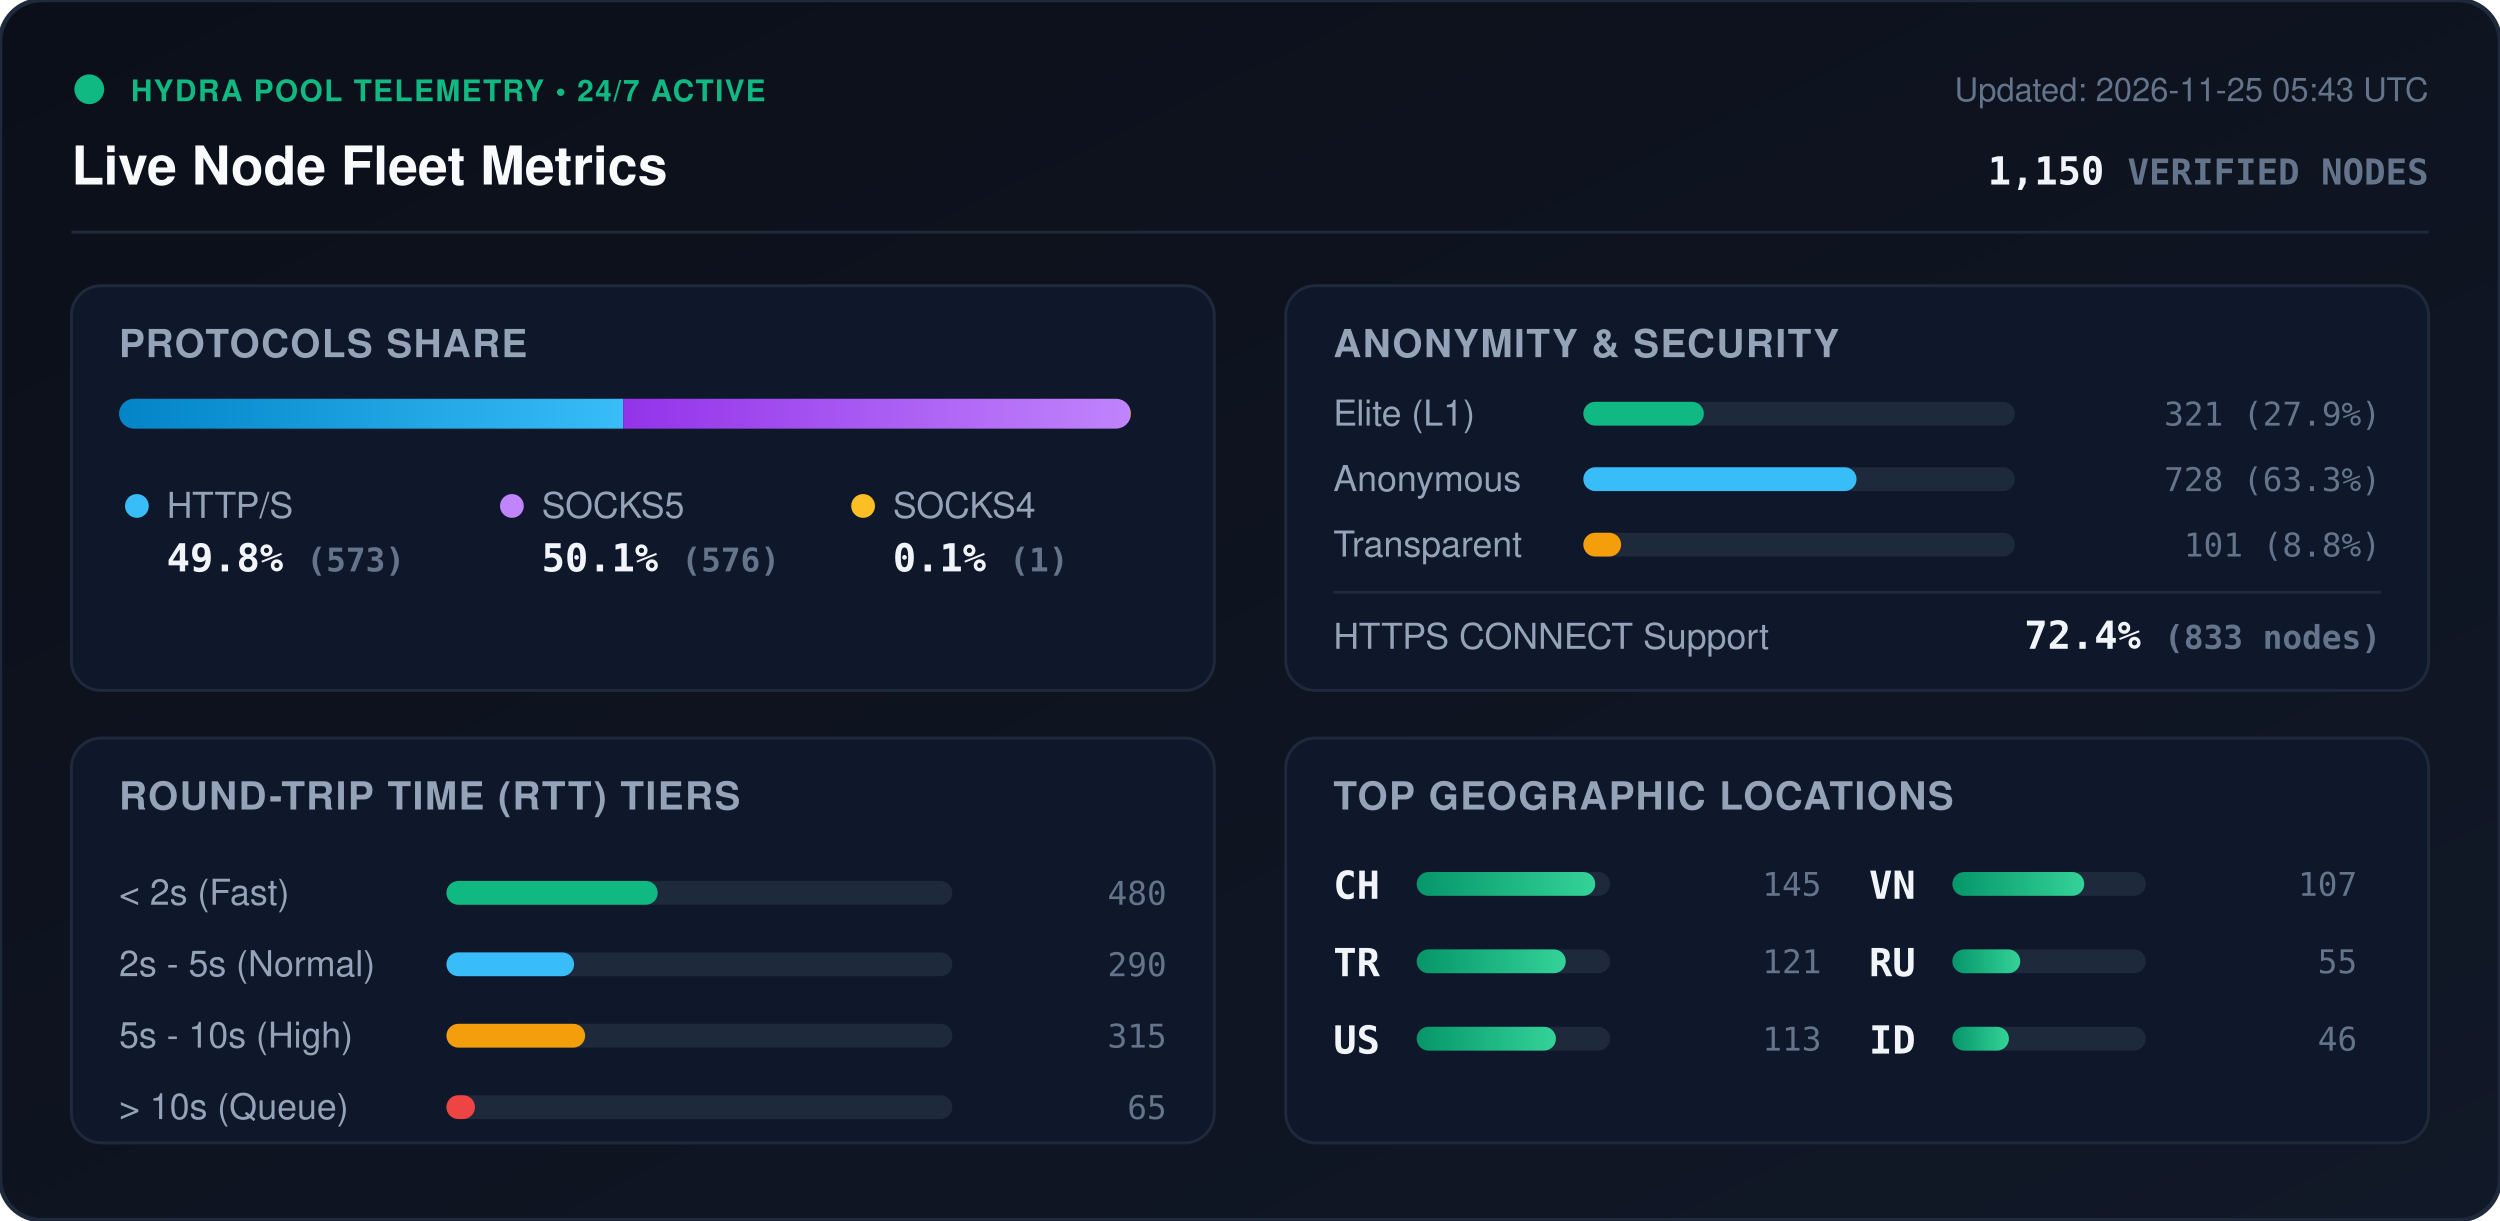
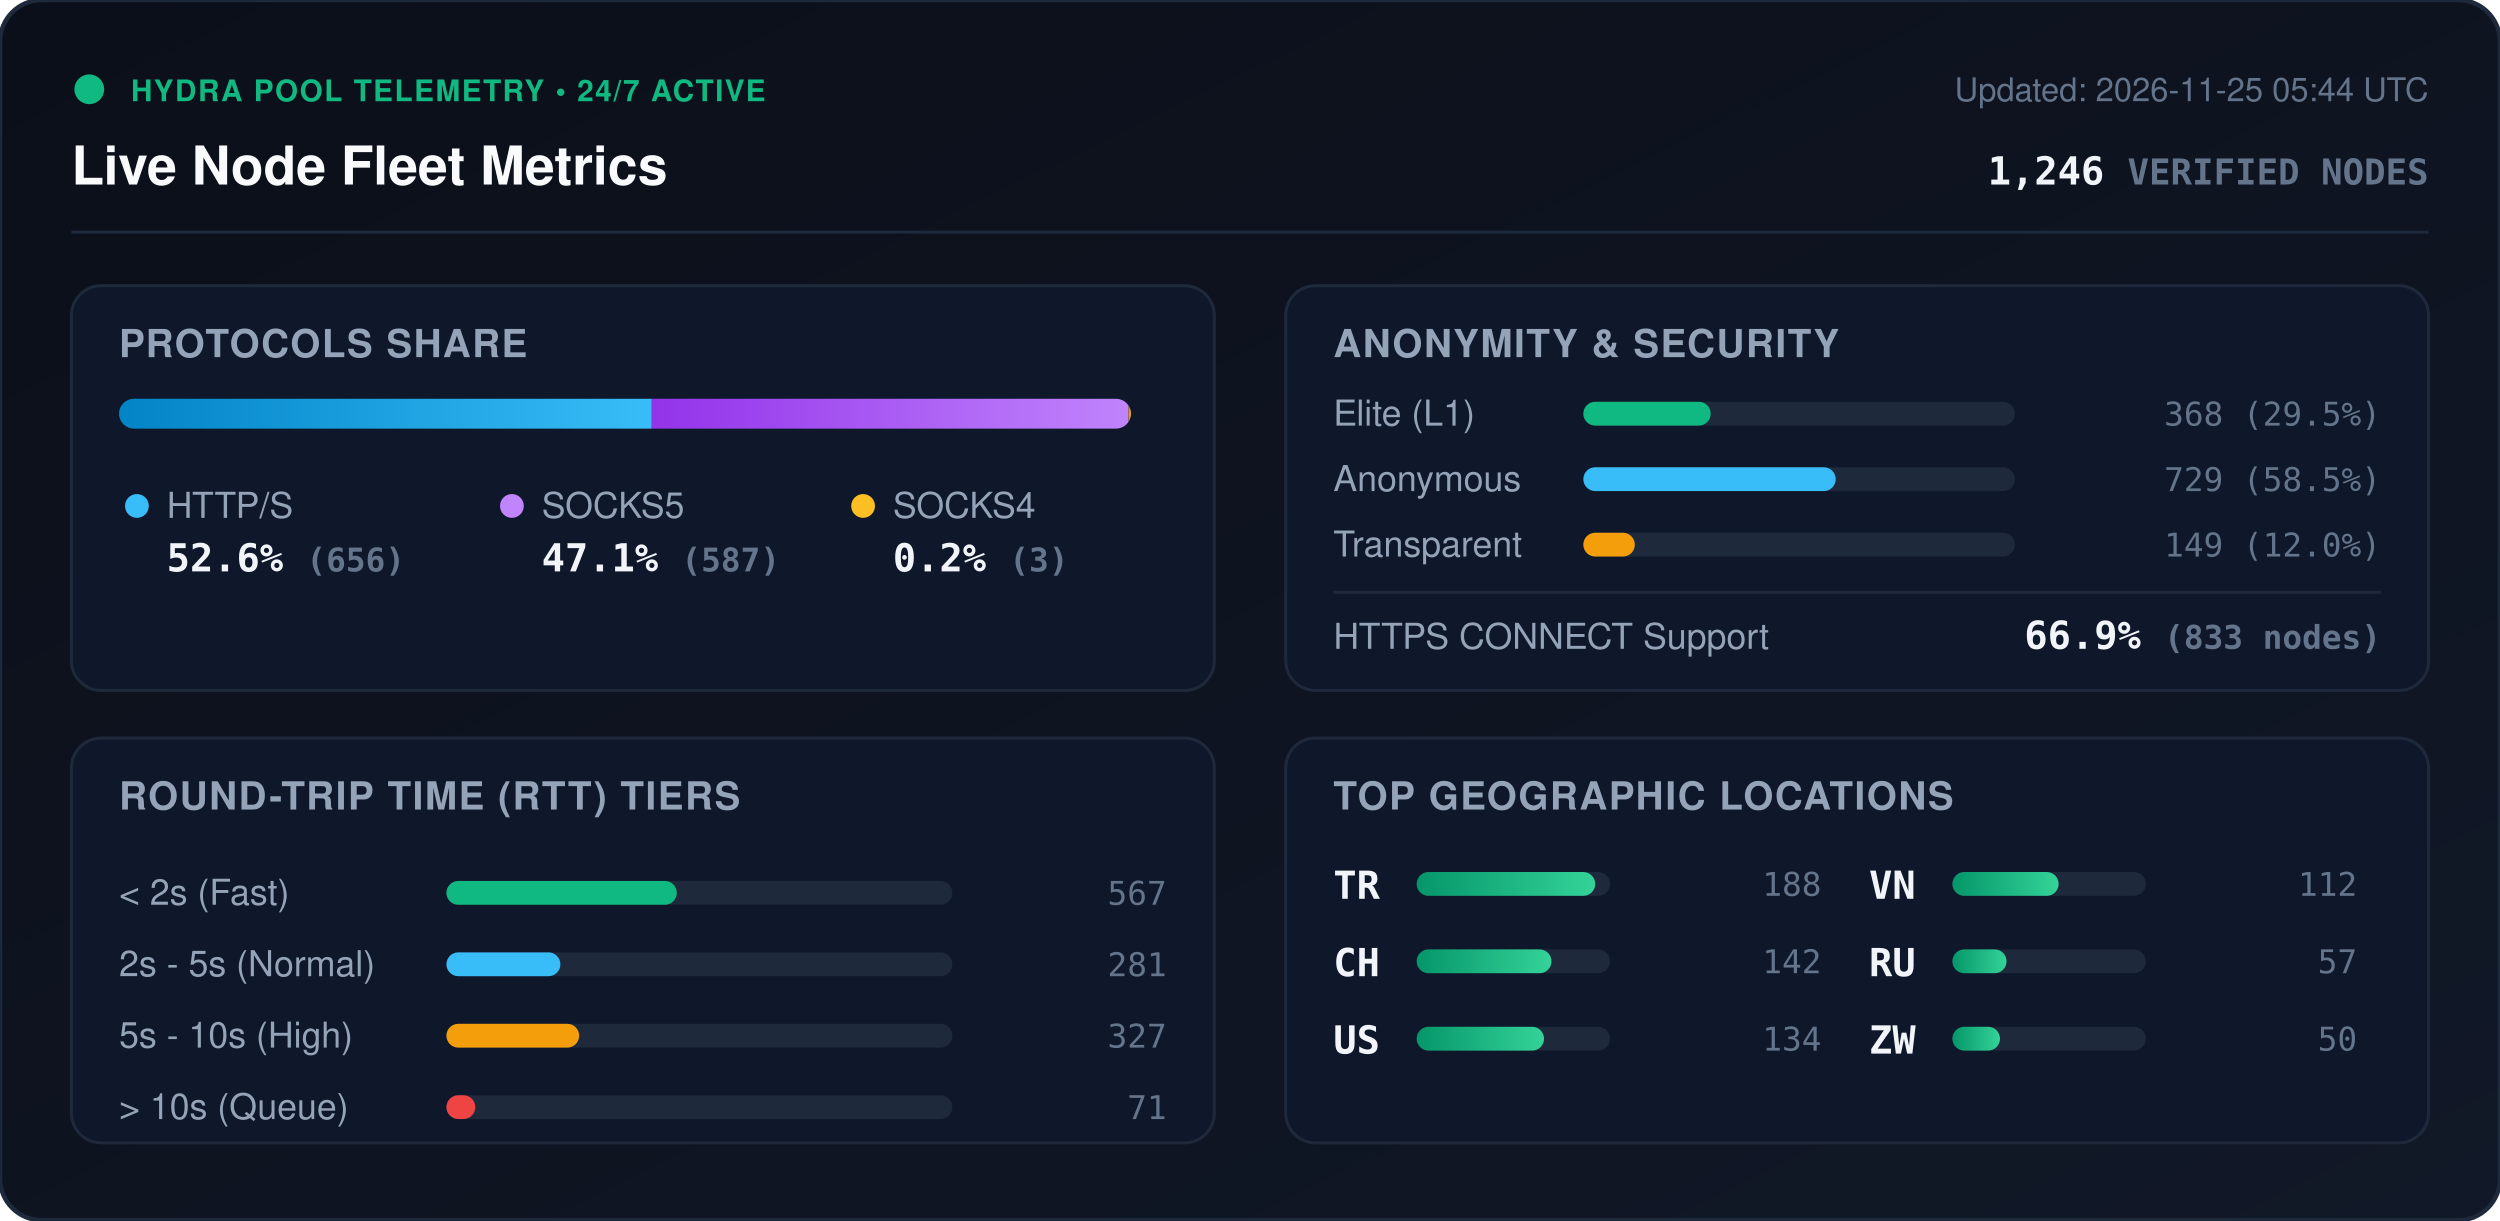
<svg xmlns="http://www.w3.org/2000/svg" viewBox="0 0 840 410" width="840" height="410" style="max-width: 100%; height: auto;">
  <defs>
    <linearGradient id="bg" x1="0%" y1="0%" x2="100%" y2="100%">
      <stop offset="0%" stop-color="#0b0f19" />
      <stop offset="100%" stop-color="#111827" />
    </linearGradient>
    <linearGradient id="bar-http" x1="0%" y1="0%" x2="100%" y2="0%">
      <stop offset="0%" stop-color="#0284c7" />
      <stop offset="100%" stop-color="#38bdf8" />
    </linearGradient>
    <linearGradient id="bar-socks5" x1="0%" y1="0%" x2="100%" y2="0%">
      <stop offset="0%" stop-color="#9333ea" />
      <stop offset="100%" stop-color="#c084fc" />
    </linearGradient>
    <linearGradient id="bar-socks4" x1="0%" y1="0%" x2="100%" y2="0%">
      <stop offset="0%" stop-color="#d97706" />
      <stop offset="100%" stop-color="#fbbf24" />
    </linearGradient>
    <linearGradient id="bar-green" x1="0%" y1="0%" x2="100%" y2="0%">
      <stop offset="0%" stop-color="#059669" />
      <stop offset="100%" stop-color="#34d399" />
    </linearGradient>
    <clipPath id="prog-track-clip">
      <rect width="340.0" height="10" rx="5" />
    </clipPath>
    <style>
      .title { font: 700 18px -apple-system, BlinkMacSystemFont, 'Segoe UI', Helvetica, Arial, sans-serif; fill: #f8fafc; }
      .sub { font: 500 11px -apple-system, BlinkMacSystemFont, 'Segoe UI', Helvetica, Arial, sans-serif; fill: #64748b; }
      .section-hdr { font: 600 13px -apple-system, BlinkMacSystemFont, 'Segoe UI', Helvetica, Arial, sans-serif; fill: #94a3b8; letter-spacing: 0.5px; }
      .metric-val { font: 700 13px -apple-system, BlinkMacSystemFont, 'Segoe UI', Helvetica, Arial, sans-serif; fill: #f1f5f9; }
      .metric-lbl { font: 500 12px -apple-system, BlinkMacSystemFont, 'Segoe UI', Helvetica, Arial, sans-serif; fill: #94a3b8; }
      .badge-txt { font: 700 10px -apple-system, BlinkMacSystemFont, 'Segoe UI', Helvetica, Arial, sans-serif; fill: #10b981; letter-spacing: 0.5px; }
      .mono { font-family: ui-monospace, SFMono-Regular, Menlo, Monaco, Consolas, monospace; }
      .pulse { animation: beacon 2s infinite ease-in-out; }
      @keyframes beacon { 0%, 100% { opacity: 1; } 50% { opacity: 0.35; } }
    </style>
  </defs>
  <rect width="840" height="410" rx="14" fill="url(#bg)" stroke="#1e293b" stroke-width="1.5" />
  <g transform="translate(24, 24)">
    <circle cx="6" cy="6" r="5" fill="#10b981" class="pulse" />
    <text x="20" y="10" class="badge-txt">HYDRA POOL TELEMETRY • 24/7 ACTIVE</text>
    <text x="0" y="38" class="title">Live Node Fleet Metrics</text>
-     <text x="792" y="10" text-anchor="end" class="sub">Updated: 2026-11-25 05:43 UTC</text>
-     <text x="792" y="38" text-anchor="end" class="metric-val mono" fill="#38bdf8">1,150 <tspan font-size="12" fill="#64748b">VERIFIED NODES</tspan>
+     <text x="792" y="10" text-anchor="end" class="sub">Updated: 2026-11-25 05:44 UTC</text>
+     <text x="792" y="38" text-anchor="end" class="metric-val mono" fill="#38bdf8">1,246 <tspan font-size="12" fill="#64748b">VERIFIED NODES</tspan>
    </text>
  </g>
  <line x1="24" y1="78" x2="816" y2="78" stroke="#1e293b" stroke-width="1" />
  <g transform="translate(24, 96)">
    <rect width="384" height="136" rx="10" fill="#0f172a" stroke="#1e293b" />
    <text x="16" y="24" class="section-hdr">PROTOCOLS SHARE</text>
    <g transform="translate(16, 38)">
      <rect width="340.0" height="10" rx="5" fill="#1e293b" />
      <g clip-path="url(#prog-track-clip)">
-         <rect x="0" width="169.4" height="10" fill="url(#bar-http)" />
-         <rect x="169.4" width="170.3" height="10" fill="url(#bar-socks5)" />
-         <rect x="339.7" width="0.3" height="10" fill="url(#bar-socks4)" />
+         <rect x="0" width="179.0" height="10" fill="url(#bar-http)" />
+         <rect x="179.0" width="160.2" height="10" fill="url(#bar-socks5)" />
+         <rect x="339.2" width="0.8" height="10" fill="url(#bar-socks4)" />
      </g>
    </g>
    <g transform="translate(16, 68)">
      <circle cx="6" cy="6" r="4" fill="#38bdf8" />
      <text x="16" y="10" class="metric-lbl">HTTP/S</text>
-       <text x="16" y="28" class="metric-val mono">49.8% <tspan font-size="11" fill="#64748b">(573)</tspan>
+       <text x="16" y="28" class="metric-val mono">52.6% <tspan font-size="11" fill="#64748b">(656)</tspan>
      </text>
      <circle cx="132" cy="6" r="4" fill="#c084fc" />
      <text x="142" y="10" class="metric-lbl">SOCKS5</text>
-       <text x="142" y="28" class="metric-val mono">50.1% <tspan font-size="11" fill="#64748b">(576)</tspan>
+       <text x="142" y="28" class="metric-val mono">47.1% <tspan font-size="11" fill="#64748b">(587)</tspan>
      </text>
      <circle cx="250" cy="6" r="4" fill="#fbbf24" />
      <text x="260" y="10" class="metric-lbl">SOCKS4</text>
-       <text x="260" y="28" class="metric-val mono">0.1% <tspan font-size="11" fill="#64748b">(1)</tspan>
+       <text x="260" y="28" class="metric-val mono">0.2% <tspan font-size="11" fill="#64748b">(3)</tspan>
      </text>
    </g>
  </g>
  <g transform="translate(432, 96)">
    <rect width="384" height="136" rx="10" fill="#0f172a" stroke="#1e293b" />
    <text x="16" y="24" class="section-hdr">ANONYMITY &amp; SECURITY</text>
    <text x="16" y="47" class="metric-lbl">Elite (L1)</text>
    <rect x="100" y="39" width="145.0" height="8" rx="4" fill="#1e293b" />
-     <rect x="100" y="39" width="40.5" height="8" rx="4" fill="#10b981" />
-     <text x="368" y="47" text-anchor="end" class="mono sub" fill="#e2e8f0">321 (27.9%)</text>
+     <rect x="100" y="39" width="42.8" height="8" rx="4" fill="#10b981" />
+     <text x="368" y="47" text-anchor="end" class="mono sub" fill="#e2e8f0">368 (29.5%)</text>
    <text x="16" y="69" class="metric-lbl">Anonymous</text>
    <rect x="100" y="61" width="145.0" height="8" rx="4" fill="#1e293b" />
-     <rect x="100" y="61" width="91.8" height="8" rx="4" fill="#38bdf8" />
-     <text x="368" y="69" text-anchor="end" class="mono sub" fill="#e2e8f0">728 (63.3%)</text>
+     <rect x="100" y="61" width="84.8" height="8" rx="4" fill="#38bdf8" />
+     <text x="368" y="69" text-anchor="end" class="mono sub" fill="#e2e8f0">729 (58.5%)</text>
    <text x="16" y="91" class="metric-lbl">Transparent</text>
    <rect x="100" y="83" width="145.0" height="8" rx="4" fill="#1e293b" />
-     <rect x="100" y="83" width="12.7" height="8" rx="4" fill="#f59e0b" />
-     <text x="368" y="91" text-anchor="end" class="mono sub" fill="#e2e8f0">101 (8.8%)</text>
+     <rect x="100" y="83" width="17.3" height="8" rx="4" fill="#f59e0b" />
+     <text x="368" y="91" text-anchor="end" class="mono sub" fill="#e2e8f0">149 (12.0%)</text>
    <line x1="16" y1="103" x2="368" y2="103" stroke="#1e293b" stroke-width="1" />
    <text x="16" y="122" class="metric-lbl">HTTPS CONNECT Support</text>
-     <text x="368" y="122" text-anchor="end" class="metric-val mono" fill="#34d399">72.4% <tspan font-size="11" fill="#64748b">(833 nodes)</tspan>
+     <text x="368" y="122" text-anchor="end" class="metric-val mono" fill="#34d399">66.9% <tspan font-size="11" fill="#64748b">(833 nodes)</tspan>
    </text>
  </g>
  <g transform="translate(24, 248)">
    <rect width="384" height="136" rx="10" fill="#0f172a" stroke="#1e293b" />
    <text x="16" y="24" class="section-hdr">ROUND-TRIP TIME (RTT) TIERS</text>
    <g transform="translate(16, 42)">
      <text x="0" y="14" class="metric-lbl">&lt; 2s (Fast)</text>
      <rect x="110" y="6" width="170" height="8" rx="4" fill="#1e293b" />
-       <rect x="110" y="6" width="71.0" height="8" rx="4" fill="#10b981" />
-       <text x="352" y="14" text-anchor="end" class="mono sub">480</text>
+       <rect x="110" y="6" width="77.4" height="8" rx="4" fill="#10b981" />
+       <text x="352" y="14" text-anchor="end" class="mono sub">567</text>
      <text x="0" y="38" class="metric-lbl">2s - 5s (Normal)</text>
      <rect x="110" y="30" width="170" height="8" rx="4" fill="#1e293b" />
-       <rect x="110" y="30" width="42.9" height="8" rx="4" fill="#38bdf8" />
-       <text x="352" y="38" text-anchor="end" class="mono sub">290</text>
+       <rect x="110" y="30" width="38.3" height="8" rx="4" fill="#38bdf8" />
+       <text x="352" y="38" text-anchor="end" class="mono sub">281</text>
      <text x="0" y="62" class="metric-lbl">5s - 10s (High)</text>
      <rect x="110" y="54" width="170" height="8" rx="4" fill="#1e293b" />
-       <rect x="110" y="54" width="46.6" height="8" rx="4" fill="#f59e0b" />
-       <text x="352" y="62" text-anchor="end" class="mono sub">315</text>
+       <rect x="110" y="54" width="44.6" height="8" rx="4" fill="#f59e0b" />
+       <text x="352" y="62" text-anchor="end" class="mono sub">327</text>
      <text x="0" y="86" class="metric-lbl">&gt; 10s (Queue)</text>
      <rect x="110" y="78" width="170" height="8" rx="4" fill="#1e293b" />
-       <rect x="110" y="78" width="9.6" height="8" rx="4" fill="#ef4444" />
-       <text x="352" y="86" text-anchor="end" class="mono sub">65</text>
+       <rect x="110" y="78" width="9.7" height="8" rx="4" fill="#ef4444" />
+       <text x="352" y="86" text-anchor="end" class="mono sub">71</text>
    </g>
  </g>
  <g transform="translate(432, 248)">
    <rect width="384" height="136" rx="10" fill="#0f172a" stroke="#1e293b" />
    <text x="16" y="24" class="section-hdr">TOP GEOGRAPHIC LOCATIONS</text>
    <g transform="translate(16, 42)">
      <g transform="translate(0, 0)">
+         <text x="0" y="12" class="mono metric-val" font-size="12">TR</text>
+         <rect x="28" y="3" width="65" height="8" rx="4" fill="#1e293b" />
+         <rect x="28" y="3" width="60.0" height="8" rx="4" fill="url(#bar-green)" />
+         <text x="164" y="11" text-anchor="end" class="mono sub">188</text>
+       </g>
+       <g transform="translate(0, 26)">
        <text x="0" y="12" class="mono metric-val" font-size="12">CH</text>
        <rect x="28" y="3" width="65" height="8" rx="4" fill="#1e293b" />
-         <rect x="28" y="3" width="60.0" height="8" rx="4" fill="url(#bar-green)" />
-         <text x="164" y="11" text-anchor="end" class="mono sub">145</text>
-       </g>
-       <g transform="translate(0, 26)">
-         <text x="0" y="12" class="mono metric-val" font-size="12">TR</text>
-         <rect x="28" y="3" width="65" height="8" rx="4" fill="#1e293b" />
-         <rect x="28" y="3" width="50.1" height="8" rx="4" fill="url(#bar-green)" />
-         <text x="164" y="11" text-anchor="end" class="mono sub">121</text>
+         <rect x="28" y="3" width="45.3" height="8" rx="4" fill="url(#bar-green)" />
+         <text x="164" y="11" text-anchor="end" class="mono sub">142</text>
      </g>
      <g transform="translate(0, 52)">
        <text x="0" y="12" class="mono metric-val" font-size="12">US</text>
        <rect x="28" y="3" width="65" height="8" rx="4" fill="#1e293b" />
-         <rect x="28" y="3" width="46.8" height="8" rx="4" fill="url(#bar-green)" />
-         <text x="164" y="11" text-anchor="end" class="mono sub">113</text>
+         <rect x="28" y="3" width="42.8" height="8" rx="4" fill="url(#bar-green)" />
+         <text x="164" y="11" text-anchor="end" class="mono sub">134</text>
      </g>
      <g transform="translate(180, 0)">
        <text x="0" y="12" class="mono metric-val" font-size="12">VN</text>
        <rect x="28" y="3" width="65" height="8" rx="4" fill="#1e293b" />
-         <rect x="28" y="3" width="44.3" height="8" rx="4" fill="url(#bar-green)" />
-         <text x="164" y="11" text-anchor="end" class="mono sub">107</text>
+         <rect x="28" y="3" width="35.7" height="8" rx="4" fill="url(#bar-green)" />
+         <text x="164" y="11" text-anchor="end" class="mono sub">112</text>
      </g>
      <g transform="translate(180, 26)">
        <text x="0" y="12" class="mono metric-val" font-size="12">RU</text>
        <rect x="28" y="3" width="65" height="8" rx="4" fill="#1e293b" />
-         <rect x="28" y="3" width="22.8" height="8" rx="4" fill="url(#bar-green)" />
-         <text x="164" y="11" text-anchor="end" class="mono sub">55</text>
+         <rect x="28" y="3" width="18.2" height="8" rx="4" fill="url(#bar-green)" />
+         <text x="164" y="11" text-anchor="end" class="mono sub">57</text>
      </g>
      <g transform="translate(180, 52)">
-         <text x="0" y="12" class="mono metric-val" font-size="12">ID</text>
+         <text x="0" y="12" class="mono metric-val" font-size="12">ZW</text>
        <rect x="28" y="3" width="65" height="8" rx="4" fill="#1e293b" />
-         <rect x="28" y="3" width="19.0" height="8" rx="4" fill="url(#bar-green)" />
-         <text x="164" y="11" text-anchor="end" class="mono sub">46</text>
+         <rect x="28" y="3" width="16.0" height="8" rx="4" fill="url(#bar-green)" />
+         <text x="164" y="11" text-anchor="end" class="mono sub">50</text>
      </g>
    </g>
  </g>
</svg>
